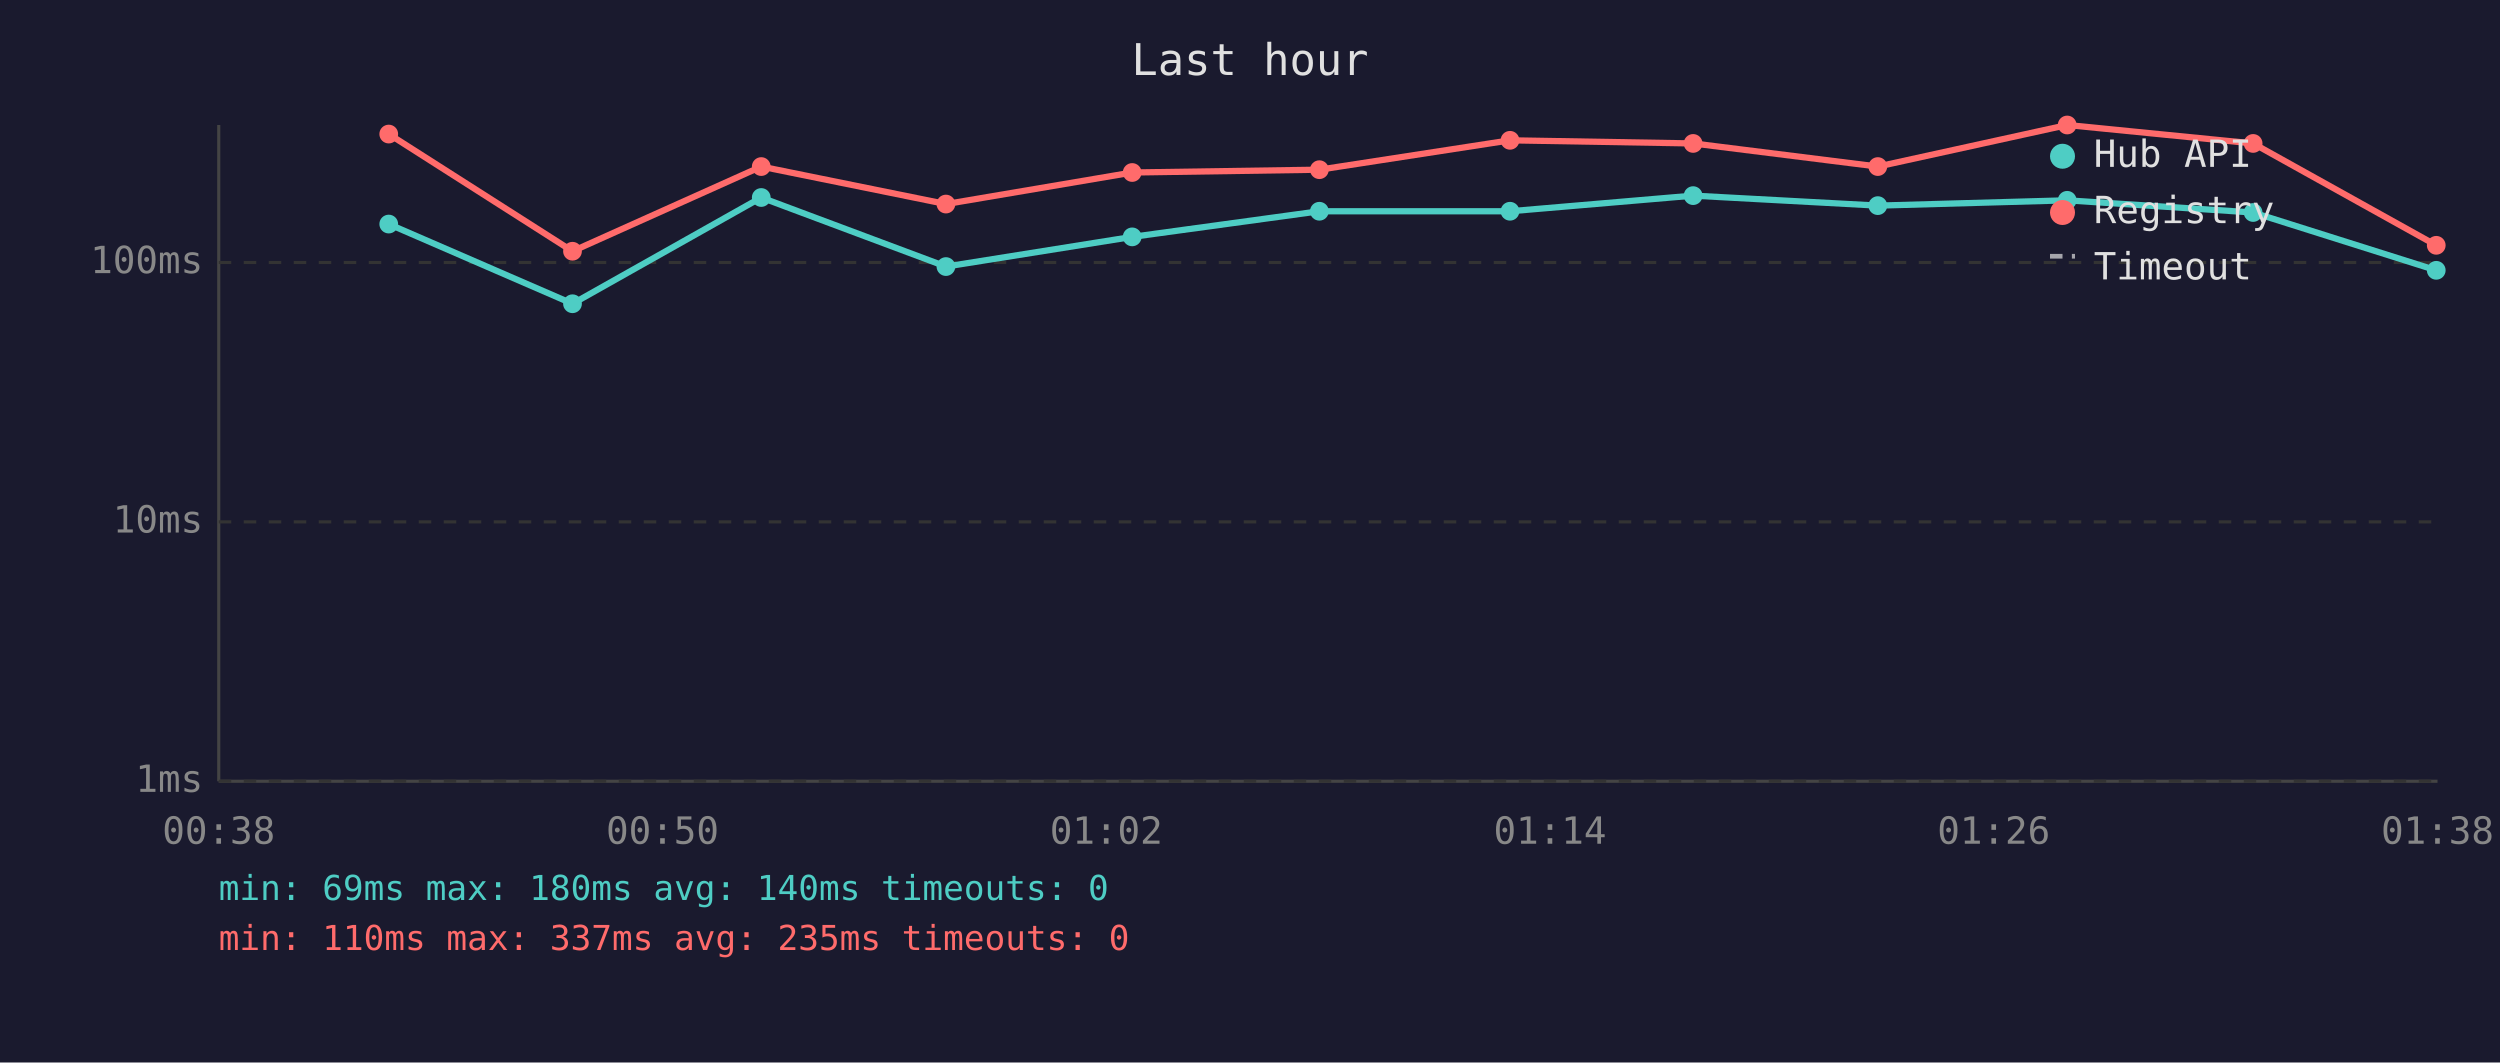
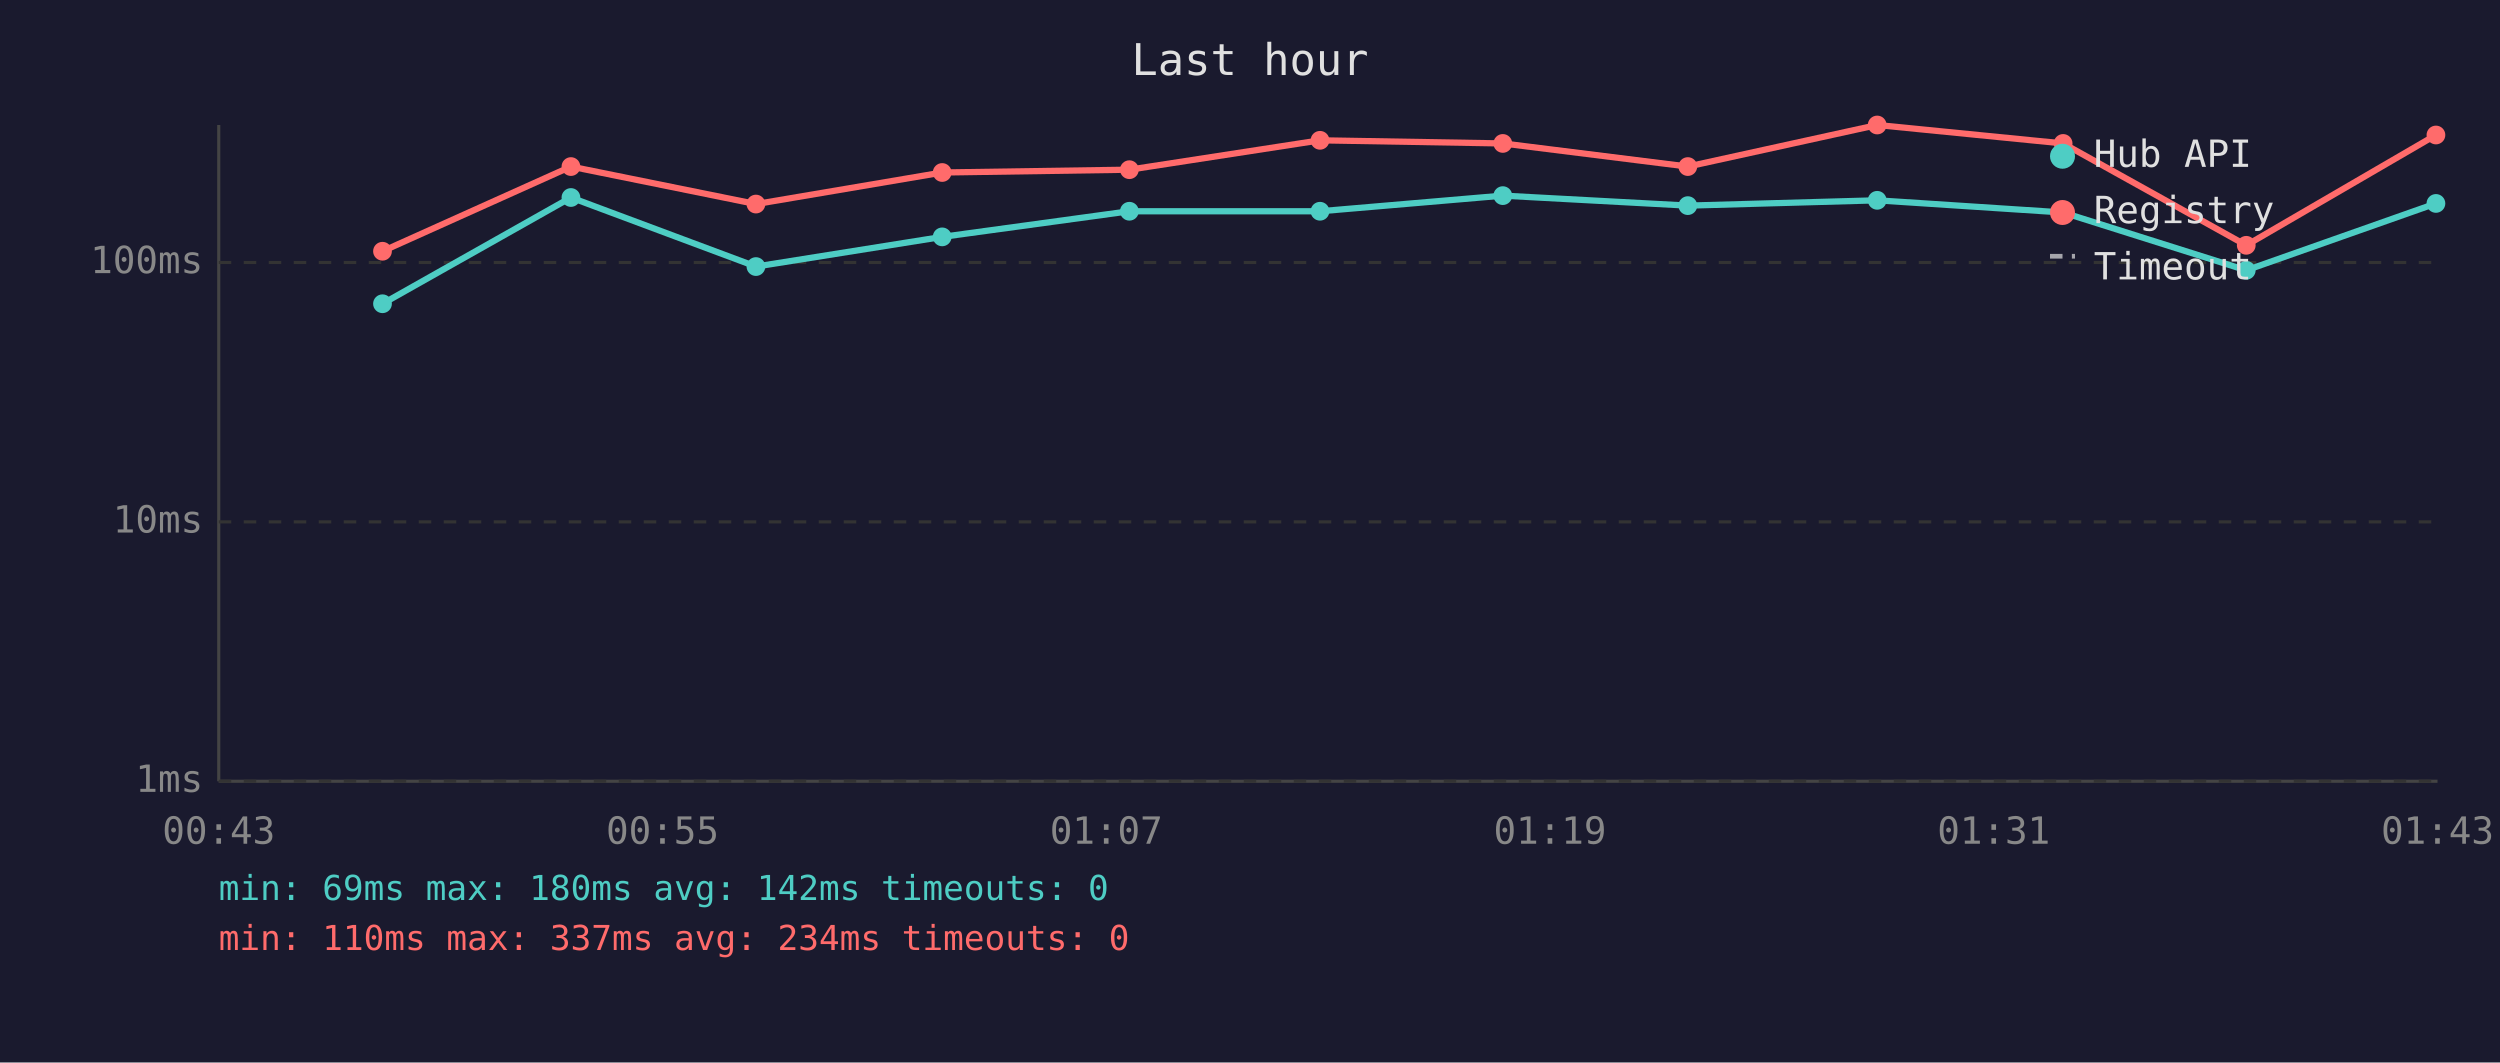
<svg xmlns="http://www.w3.org/2000/svg" viewBox="0 0 800 340" font-family="monospace" font-size="12">
  <rect width="800" height="340" fill="#1a1a2e" />
  <text x="400" y="24" fill="#e0e0e0" font-size="14" text-anchor="middle">Last hour</text>
  <line x1="70" y1="40" x2="70" y2="250" stroke="#444" stroke-width="1" />
  <line x1="70" y1="250" x2="780" y2="250" stroke="#444" stroke-width="1" />
  <line x1="70" y1="250" x2="780" y2="250" stroke="#333" stroke-width="1" stroke-dasharray="4" />
  <text x="65" y="250" fill="#888" text-anchor="end" dominant-baseline="middle">1ms</text>
  <line x1="70" y1="167" x2="780" y2="167" stroke="#333" stroke-width="1" stroke-dasharray="4" />
  <text x="65" y="167" fill="#888" text-anchor="end" dominant-baseline="middle">10ms</text>
  <line x1="70" y1="84" x2="780" y2="84" stroke="#333" stroke-width="1" stroke-dasharray="4" />
  <text x="65" y="84" fill="#888" text-anchor="end" dominant-baseline="middle">100ms</text>
-   <text x="70" y="270" fill="#888" text-anchor="middle">00:38</text>
-   <text x="212" y="270" fill="#888" text-anchor="middle">00:50</text>
-   <text x="354" y="270" fill="#888" text-anchor="middle">01:02</text>
-   <text x="496" y="270" fill="#888" text-anchor="middle">01:14</text>
-   <text x="638" y="270" fill="#888" text-anchor="middle">01:26</text>
-   <text x="780" y="270" fill="#888" text-anchor="middle">01:38</text>
-   <polyline points="124.4,71.7 183.2,97.2 243.6,63.2 302.7,85.3 362.3,75.8 422.2,67.6 483.2,67.6 541.8,62.6 600.9,65.8 661.5,64.1 721.0,68.0 779.6,86.5" fill="none" stroke="#4ecdc4" stroke-width="2" opacity="1" />
-   <circle cx="124.4" cy="71.7" r="3" fill="#4ecdc4" />
-   <circle cx="183.2" cy="97.2" r="3" fill="#4ecdc4" />
-   <circle cx="243.6" cy="63.2" r="3" fill="#4ecdc4" />
-   <circle cx="302.7" cy="85.3" r="3" fill="#4ecdc4" />
-   <circle cx="362.3" cy="75.8" r="3" fill="#4ecdc4" />
-   <circle cx="422.2" cy="67.6" r="3" fill="#4ecdc4" />
-   <circle cx="483.2" cy="67.6" r="3" fill="#4ecdc4" />
-   <circle cx="541.8" cy="62.6" r="3" fill="#4ecdc4" />
-   <circle cx="600.9" cy="65.8" r="3" fill="#4ecdc4" />
-   <circle cx="661.5" cy="64.1" r="3" fill="#4ecdc4" />
-   <circle cx="721.0" cy="68.0" r="3" fill="#4ecdc4" />
-   <circle cx="779.6" cy="86.5" r="3" fill="#4ecdc4" />
-   <polyline points="124.4,42.9 183.2,80.4 243.6,53.3 302.7,65.3 362.3,55.2 422.2,54.3 483.2,44.9 541.8,45.9 600.9,53.3 661.5,40.0 721.0,45.9 779.6,78.5" fill="none" stroke="#ff6b6b" stroke-width="2" opacity="1" />
-   <circle cx="124.4" cy="42.9" r="3" fill="#ff6b6b" />
-   <circle cx="183.2" cy="80.4" r="3" fill="#ff6b6b" />
-   <circle cx="243.6" cy="53.3" r="3" fill="#ff6b6b" />
-   <circle cx="302.7" cy="65.3" r="3" fill="#ff6b6b" />
-   <circle cx="362.3" cy="55.2" r="3" fill="#ff6b6b" />
-   <circle cx="422.2" cy="54.3" r="3" fill="#ff6b6b" />
-   <circle cx="483.2" cy="44.9" r="3" fill="#ff6b6b" />
-   <circle cx="541.8" cy="45.9" r="3" fill="#ff6b6b" />
-   <circle cx="600.9" cy="53.3" r="3" fill="#ff6b6b" />
-   <circle cx="661.5" cy="40.0" r="3" fill="#ff6b6b" />
-   <circle cx="721.0" cy="45.9" r="3" fill="#ff6b6b" />
-   <circle cx="779.6" cy="78.5" r="3" fill="#ff6b6b" />
+   <text x="70" y="270" fill="#888" text-anchor="middle">00:43</text>
+   <text x="212" y="270" fill="#888" text-anchor="middle">00:55</text>
+   <text x="354" y="270" fill="#888" text-anchor="middle">01:07</text>
+   <text x="496" y="270" fill="#888" text-anchor="middle">01:19</text>
+   <text x="638" y="270" fill="#888" text-anchor="middle">01:31</text>
+   <text x="780" y="270" fill="#888" text-anchor="middle">01:43</text>
+   <polyline points="122.4,97.2 182.7,63.2 241.9,85.3 301.5,75.8 361.4,67.6 422.4,67.6 480.9,62.6 540.1,65.8 600.7,64.1 660.2,68.0 718.8,86.5 779.5,65.1" fill="none" stroke="#4ecdc4" stroke-width="2" opacity="1" />
+   <circle cx="122.4" cy="97.2" r="3" fill="#4ecdc4" />
+   <circle cx="182.7" cy="63.2" r="3" fill="#4ecdc4" />
+   <circle cx="241.9" cy="85.3" r="3" fill="#4ecdc4" />
+   <circle cx="301.5" cy="75.8" r="3" fill="#4ecdc4" />
+   <circle cx="361.4" cy="67.6" r="3" fill="#4ecdc4" />
+   <circle cx="422.4" cy="67.6" r="3" fill="#4ecdc4" />
+   <circle cx="480.9" cy="62.6" r="3" fill="#4ecdc4" />
+   <circle cx="540.1" cy="65.8" r="3" fill="#4ecdc4" />
+   <circle cx="600.7" cy="64.1" r="3" fill="#4ecdc4" />
+   <circle cx="660.2" cy="68.0" r="3" fill="#4ecdc4" />
+   <circle cx="718.8" cy="86.5" r="3" fill="#4ecdc4" />
+   <circle cx="779.5" cy="65.1" r="3" fill="#4ecdc4" />
+   <polyline points="122.4,80.4 182.7,53.3 241.9,65.3 301.5,55.2 361.4,54.3 422.4,44.9 480.9,45.9 540.1,53.3 600.7,40.0 660.2,45.9 718.8,78.5 779.5,43.2" fill="none" stroke="#ff6b6b" stroke-width="2" opacity="1" />
+   <circle cx="122.4" cy="80.4" r="3" fill="#ff6b6b" />
+   <circle cx="182.7" cy="53.3" r="3" fill="#ff6b6b" />
+   <circle cx="241.9" cy="65.3" r="3" fill="#ff6b6b" />
+   <circle cx="301.5" cy="55.2" r="3" fill="#ff6b6b" />
+   <circle cx="361.4" cy="54.3" r="3" fill="#ff6b6b" />
+   <circle cx="422.4" cy="44.9" r="3" fill="#ff6b6b" />
+   <circle cx="480.9" cy="45.9" r="3" fill="#ff6b6b" />
+   <circle cx="540.1" cy="53.3" r="3" fill="#ff6b6b" />
+   <circle cx="600.7" cy="40.0" r="3" fill="#ff6b6b" />
+   <circle cx="660.2" cy="45.9" r="3" fill="#ff6b6b" />
+   <circle cx="718.8" cy="78.5" r="3" fill="#ff6b6b" />
+   <circle cx="779.5" cy="43.2" r="3" fill="#ff6b6b" />
  <circle cx="660" cy="50" r="4" fill="#4ecdc4" />
  <text x="670" y="50" fill="#e0e0e0" dominant-baseline="middle">Hub API</text>
  <circle cx="660" cy="68" r="4" fill="#ff6b6b" />
  <text x="670" y="68" fill="#e0e0e0" dominant-baseline="middle">Registry</text>
  <line x1="656" y1="82" x2="664" y2="82" stroke="#e0e0e0" stroke-width="1.5" stroke-dasharray="4,3" opacity="0.7" />
  <text x="670" y="86" fill="#e0e0e0" dominant-baseline="middle">Timeout</text>
-   <text x="70" y="288" fill="#4ecdc4" font-size="11">min: 69ms  max: 180ms  avg: 140ms  timeouts: 0</text>
-   <text x="70" y="304" fill="#ff6b6b" font-size="11">min: 110ms  max: 337ms  avg: 235ms  timeouts: 0</text>
+   <text x="70" y="288" fill="#4ecdc4" font-size="11">min: 69ms  max: 180ms  avg: 142ms  timeouts: 0</text>
+   <text x="70" y="304" fill="#ff6b6b" font-size="11">min: 110ms  max: 337ms  avg: 234ms  timeouts: 0</text>
</svg>
